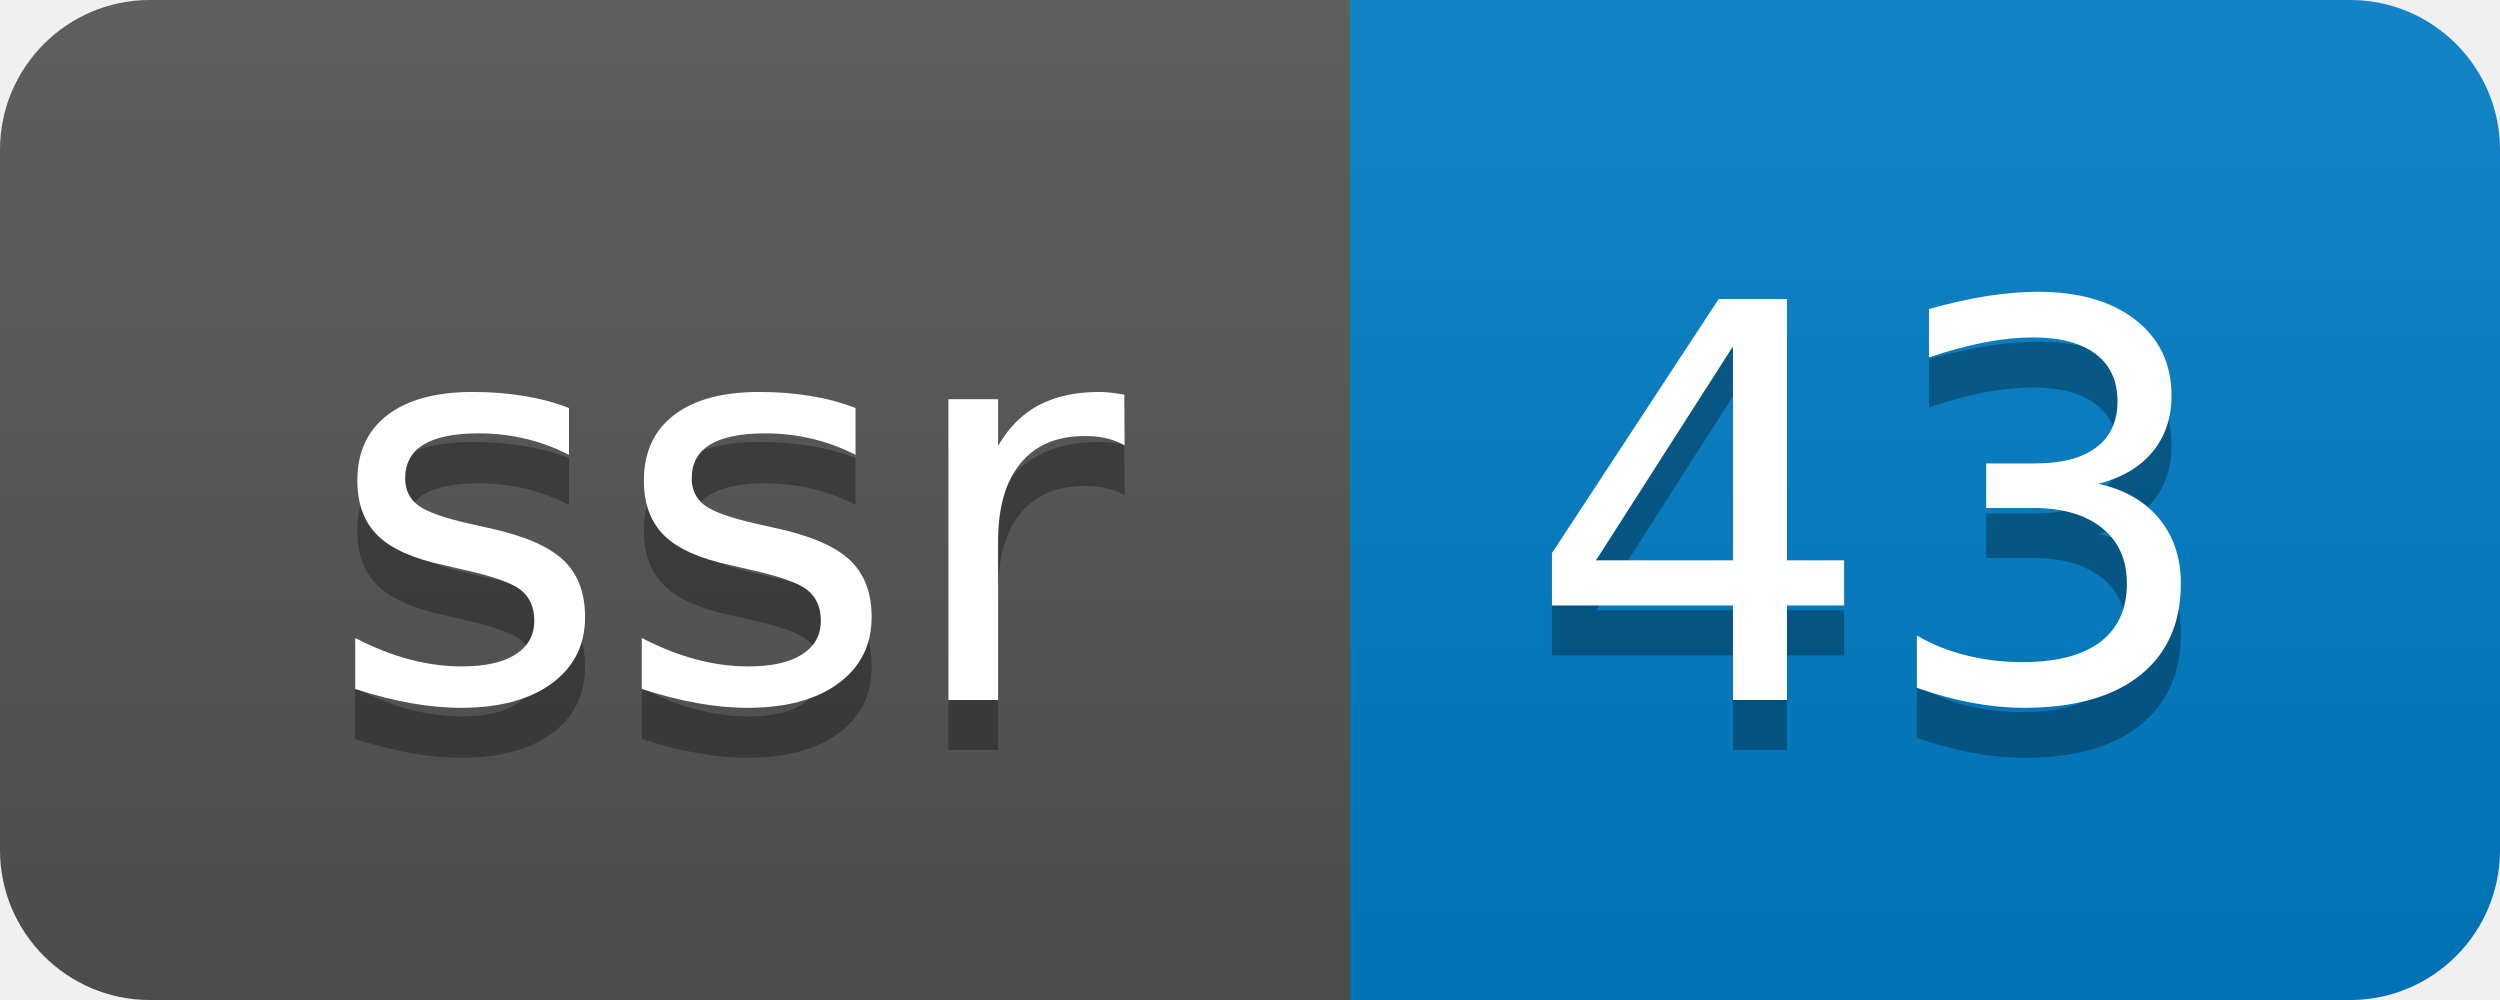
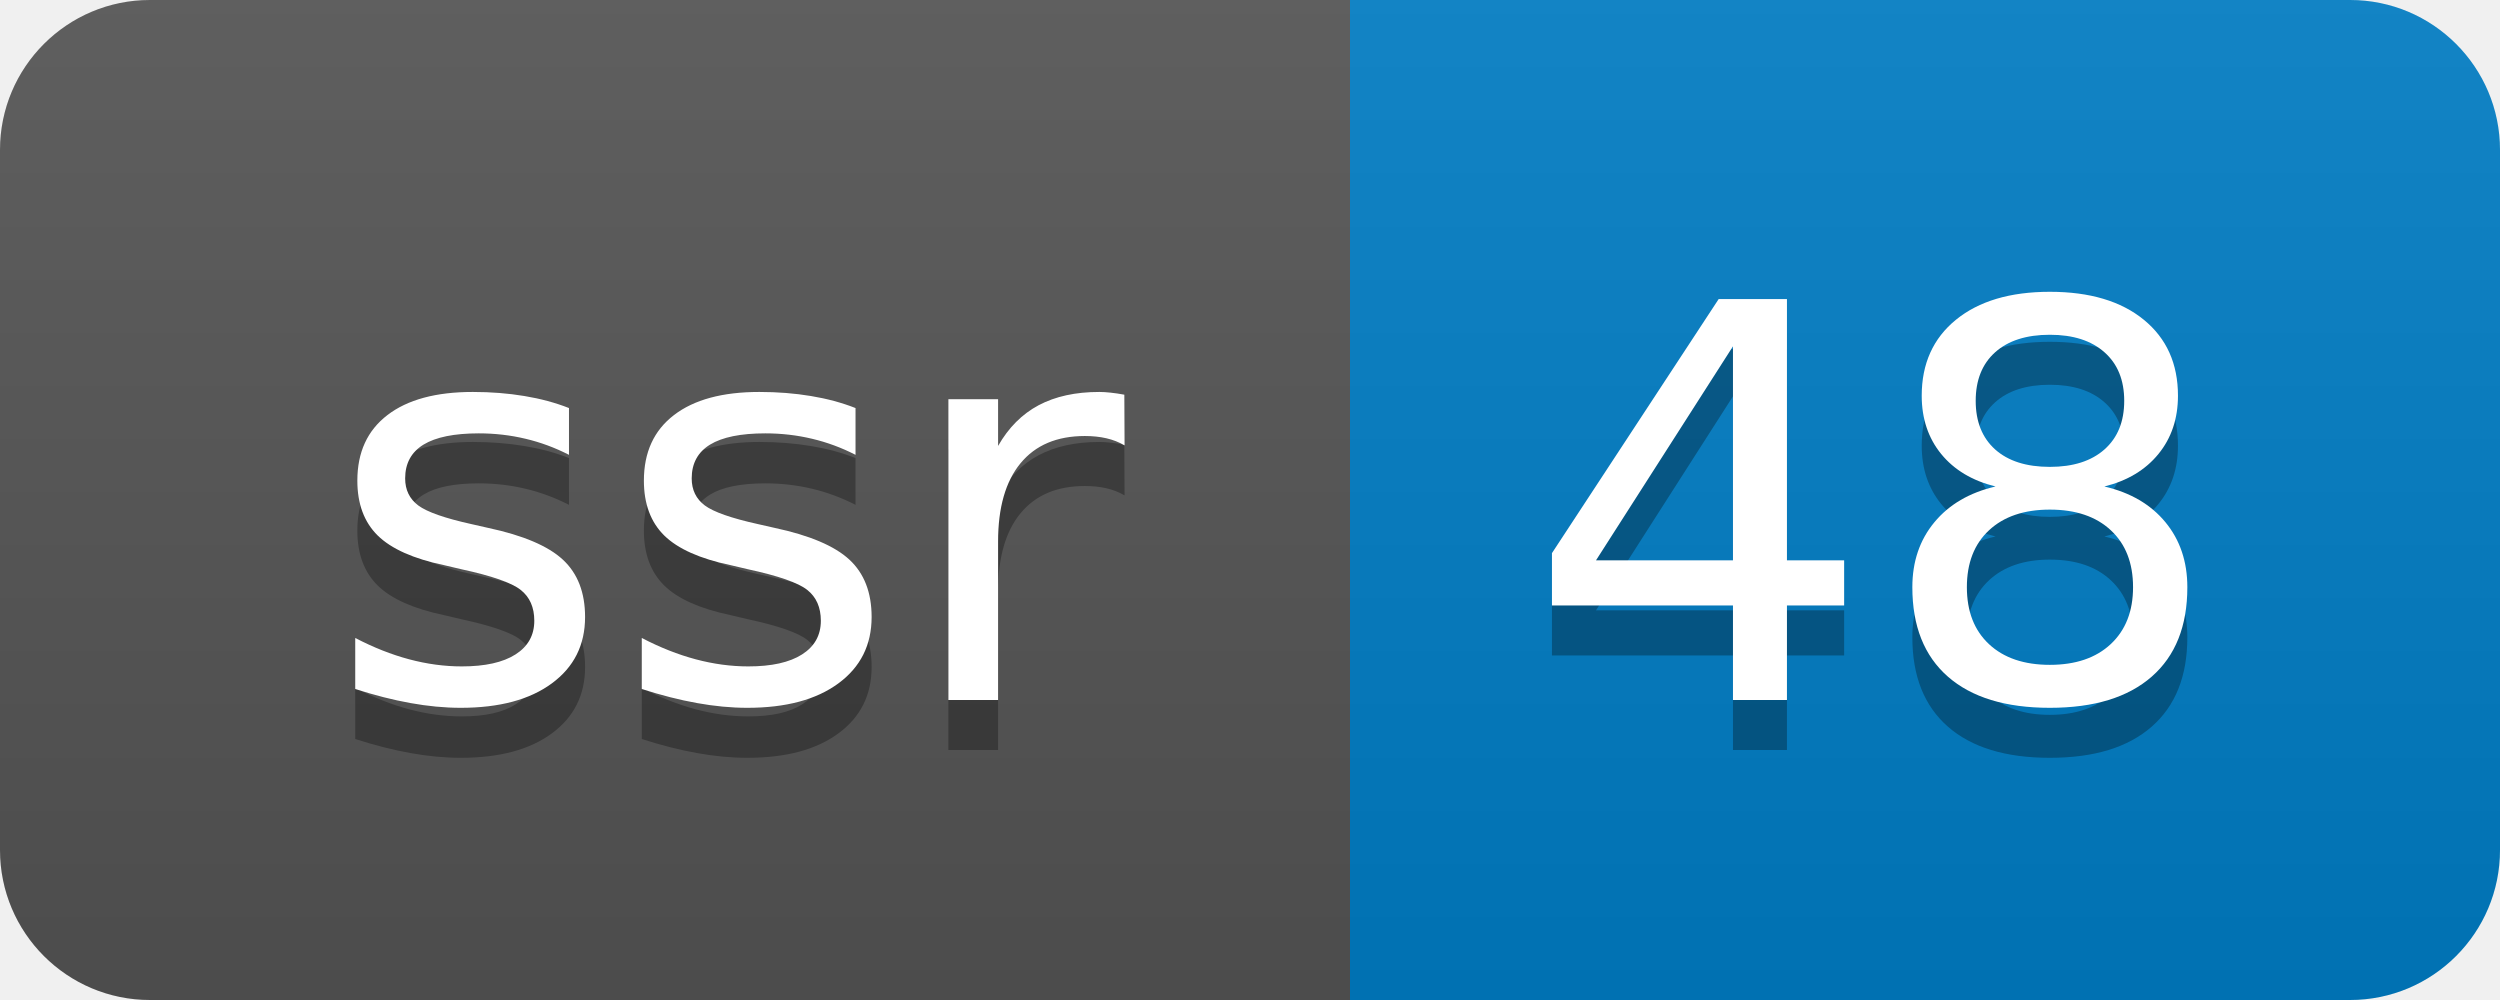
- <svg xmlns="http://www.w3.org/2000/svg" width="50" height="20" role="img" aria-label="ssr: 43">
+ <svg xmlns="http://www.w3.org/2000/svg" width="50" height="20" role="img" aria-label="ssr: 48">
  <linearGradient id="s" x2="0" y2="100%">
    <stop offset="0" stop-color="#bbb" stop-opacity=".1" />
    <stop offset="1" stop-opacity=".1" />
  </linearGradient>
  <clipPath id="r">
    <rect width="50" height="20" rx="3" fill="#fff" />
  </clipPath>
  <g clip-path="url(#r)">
    <rect width="27" height="20" fill="#555" />
    <rect x="27" width="23" height="20" fill="#007ec6" />
    <rect width="50" height="20" fill="url(#s)" />
  </g>
  <g fill="#fff" text-anchor="middle" font-family="Verdana,Geneva,DejaVu Sans,sans-serif" text-rendering="geometricPrecision" font-size="110">
    <text aria-hidden="true" x="145" y="150" fill="#010101" fill-opacity=".3" transform="scale(.1)" textLength="170">ssr</text>
    <text x="145" y="140" transform="scale(.1)" fill="#fff" textLength="170">ssr</text>
-     <text aria-hidden="true" x="375" y="150" fill="#010101" fill-opacity=".3" transform="scale(.1)" textLength="130">43</text>
-     <text x="375" y="140" transform="scale(.1)" fill="#fff" textLength="130">43</text>
+     <text aria-hidden="true" x="375" y="150" fill="#010101" fill-opacity=".3" transform="scale(.1)" textLength="130">48</text>
+     <text x="375" y="140" transform="scale(.1)" fill="#fff" textLength="130">48</text>
  </g>
</svg>
